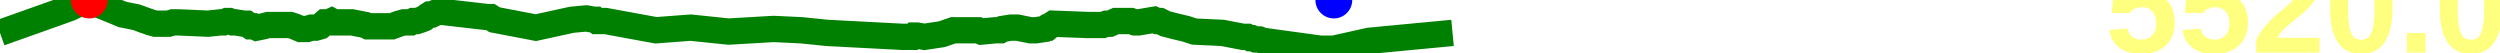
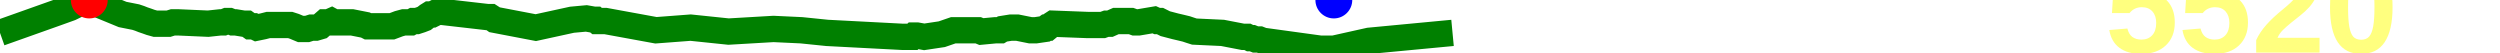
<svg xmlns="http://www.w3.org/2000/svg" baseProfile="full" height="20px" version="1.1" width="950px">
  <defs />
  <path d="M 0 12.5 L 21.104 5.0 L 26.669 3.0 L 30.776 1.0 L 32.225 0.5 L 32.758 0.0 L 33.334 0.0 L 33.931 0.0 L 34.558 0.5 L 35.067 0.5 L 35.648 1.0 L 46.572 5.5 L 51.603 6.5 L 53.097 7.0 L 54.355 7.5 L 55.824 8.0 L 57.219 8.5 L 59.017 9.0 L 60.688 9.0 L 62.254 9.0 L 64.069 9.0 L 65.682 8.5 L 67.766 8.5 L 79.086 9.0 L 83.73 8.5 L 84.918 8.5 L 86.163 8.0 L 87.205 8.0 L 88.473 8.5 L 89.538 8.5 L 92.596 9.0 L 93.762 9.0 L 95.157 10.0 L 96.508 10.0 L 97.539 10.5 L 99.977 10.0 L 101.957 9.5 L 103.247 9.5 L 104.251 9.5 L 105.45 9.5 L 106.726 9.5 L 108.9 9.5 L 110.278 9.5 L 111.828 10.0 L 113.021 10.5 L 114.221 11.0 L 115.501 11.0 L 116.739 11.0 L 118.324 10.5 L 120.017 10.5 L 121.717 10.0 L 123.443 8.5 L 124.855 8.5 L 125.991 8.0 L 126.905 8.5 L 128.445 8.5 L 133.783 8.5 L 138.842 9.5 L 139.826 10.0 L 140.788 10.0 L 141.591 10.0 L 143.802 10.0 L 146.641 10.0 L 148.918 10.0 L 151.592 9.0 L 153.441 8.5 L 154.817 8.5 L 156.119 8.5 L 157.057 8.0 L 158.365 8.0 L 159.905 7.5 L 161.199 7.0 L 162.482 6.0 L 163.287 5.5 L 164.226 5.5 L 165.229 5.0 L 166.231 4.5 L 167.088 4.5 L 167.876 4.5 L 185.31 6.5 L 186.457 6.5 L 187.232 7.0 L 187.931 7.5 L 203.603 10.5 L 217.352 7.5 L 222.801 7.0 L 225.665 7.5 L 226.308 7.5 L 226.909 8.0 L 227.419 8.0 L 228.047 8.0 L 228.635 8.0 L 229.262 8.0 L 230.143 8.0 L 249.266 11.5 L 262.448 10.5 L 276.857 12.0 L 293.923 11.0 L 304.538 11.5 L 314.324 12.5 L 343.01 14.0 L 346.245 14.0 L 346.723 14.0 L 347.274 13.5 L 347.7 13.5 L 348.406 13.5 L 351.214 14.0 L 357.883 13.0 L 362.244 11.5 L 367.666 11.5 L 368.366 11.5 L 369.371 11.5 L 370.17 11.5 L 371.076 11.5 L 371.72 11.5 L 372.923 12.0 L 378.229 11.5 L 378.808 11.5 L 379.426 11.5 L 380.117 11.5 L 380.955 11.0 L 384.082 10.5 L 385.327 10.5 L 386.608 10.5 L 391.579 11.5 L 392.241 11.5 L 392.921 11.5 L 393.554 11.5 L 396.982 11.0 L 397.666 10.5 L 398.15 10.5 L 398.761 10.0 L 399.418 9.5 L 400.188 9.0 L 413.338 9.5 L 419.03 9.5 L 420.417 9.0 L 421.775 9.0 L 422.898 8.5 L 424.036 8.0 L 426.212 8.0 L 428.693 8.0 L 429.814 8.0 L 431.222 8.5 L 432.676 8.5 L 438.613 7.5 L 439.732 8.0 L 440.81 8.0 L 442.807 9.0 L 444.711 9.5 L 446.618 10.0 L 448.759 10.5 L 450.815 11.0 L 452.302 11.5 L 453.876 12.0 L 464.566 12.5 L 472.338 14.0 L 473.22 14.0 L 474.028 14.0 L 475.019 14.5 L 475.876 14.5 L 477.112 15.0 L 478.61 15.0 L 479.89 15.5 L 501.71 18.5 L 503.086 18.5 L 503.948 18.5 L 504.771 18.5 L 505.393 18.5 L 506.084 18.5 L 506.856 18.5 L 520.306 15.5 L 551.964 12.5 L 551.964 12.5" fill="none" stroke="green" stroke-width="10" />
  <circle cx="33.931" cy="0" fill="red" r="7" stroke="none" />
  <circle cx="506.856" cy="0" fill="blue" r="7" stroke="none" />
-   <text fill="#ffff7f" font-family="Arial" font-size="50px" font-weight="bold" stroke="none" x="800" y="20">5520.0</text>
+   <text fill="#ffff7f" font-family="Arial" font-size="50px" font-weight="bold" stroke="none" x="800" y="20">5520</text>
</svg>
